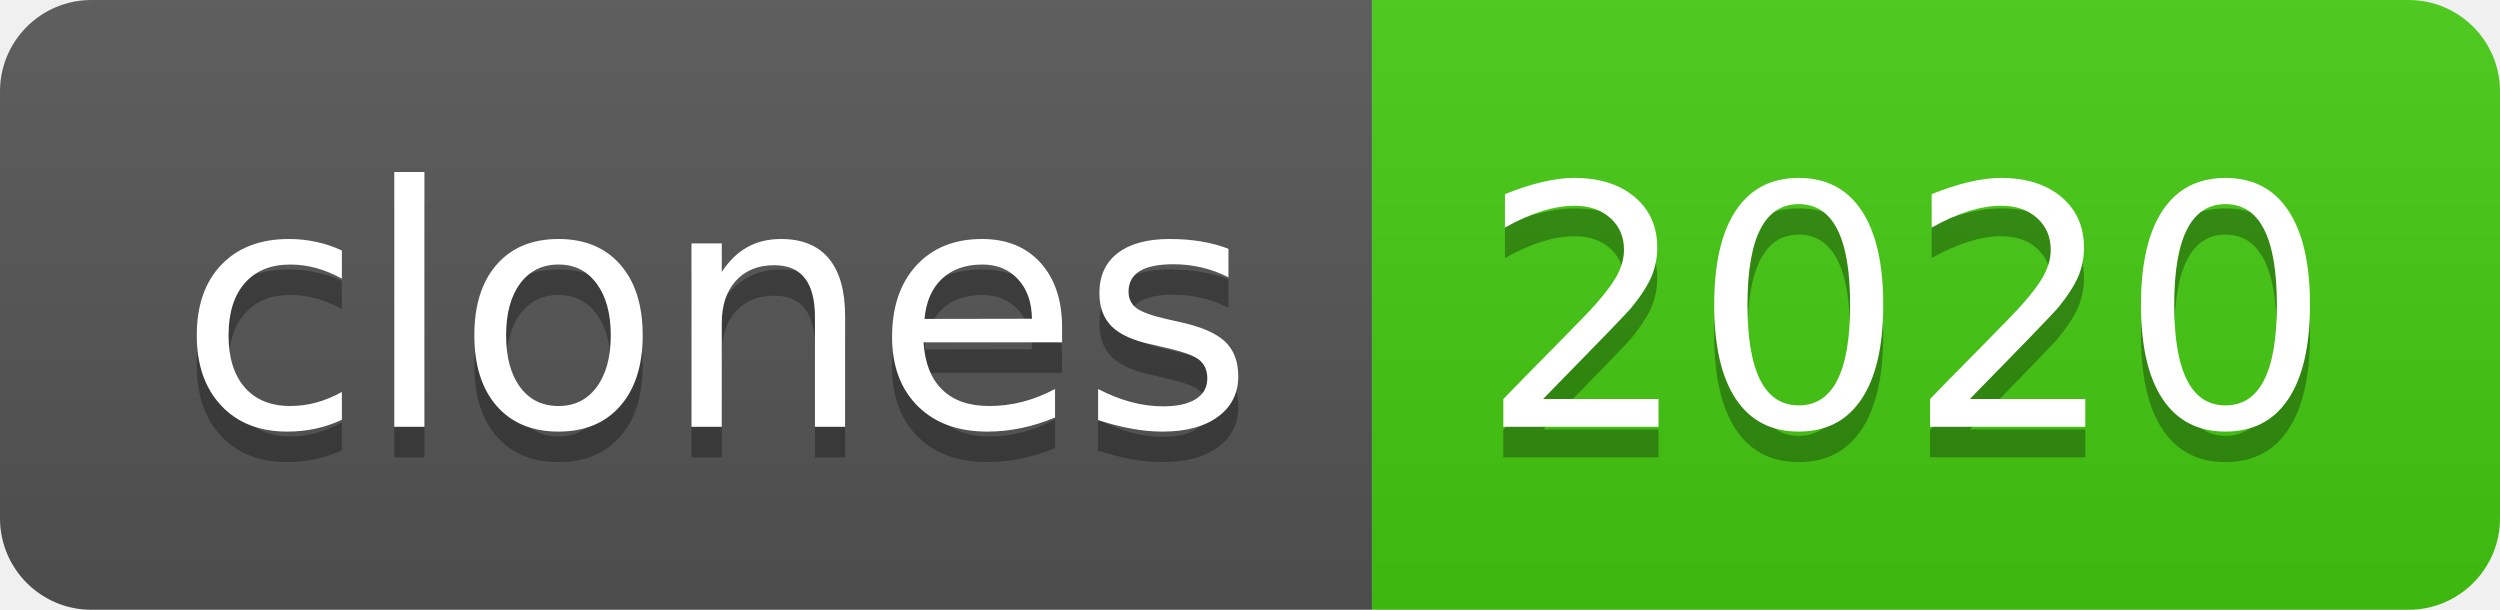
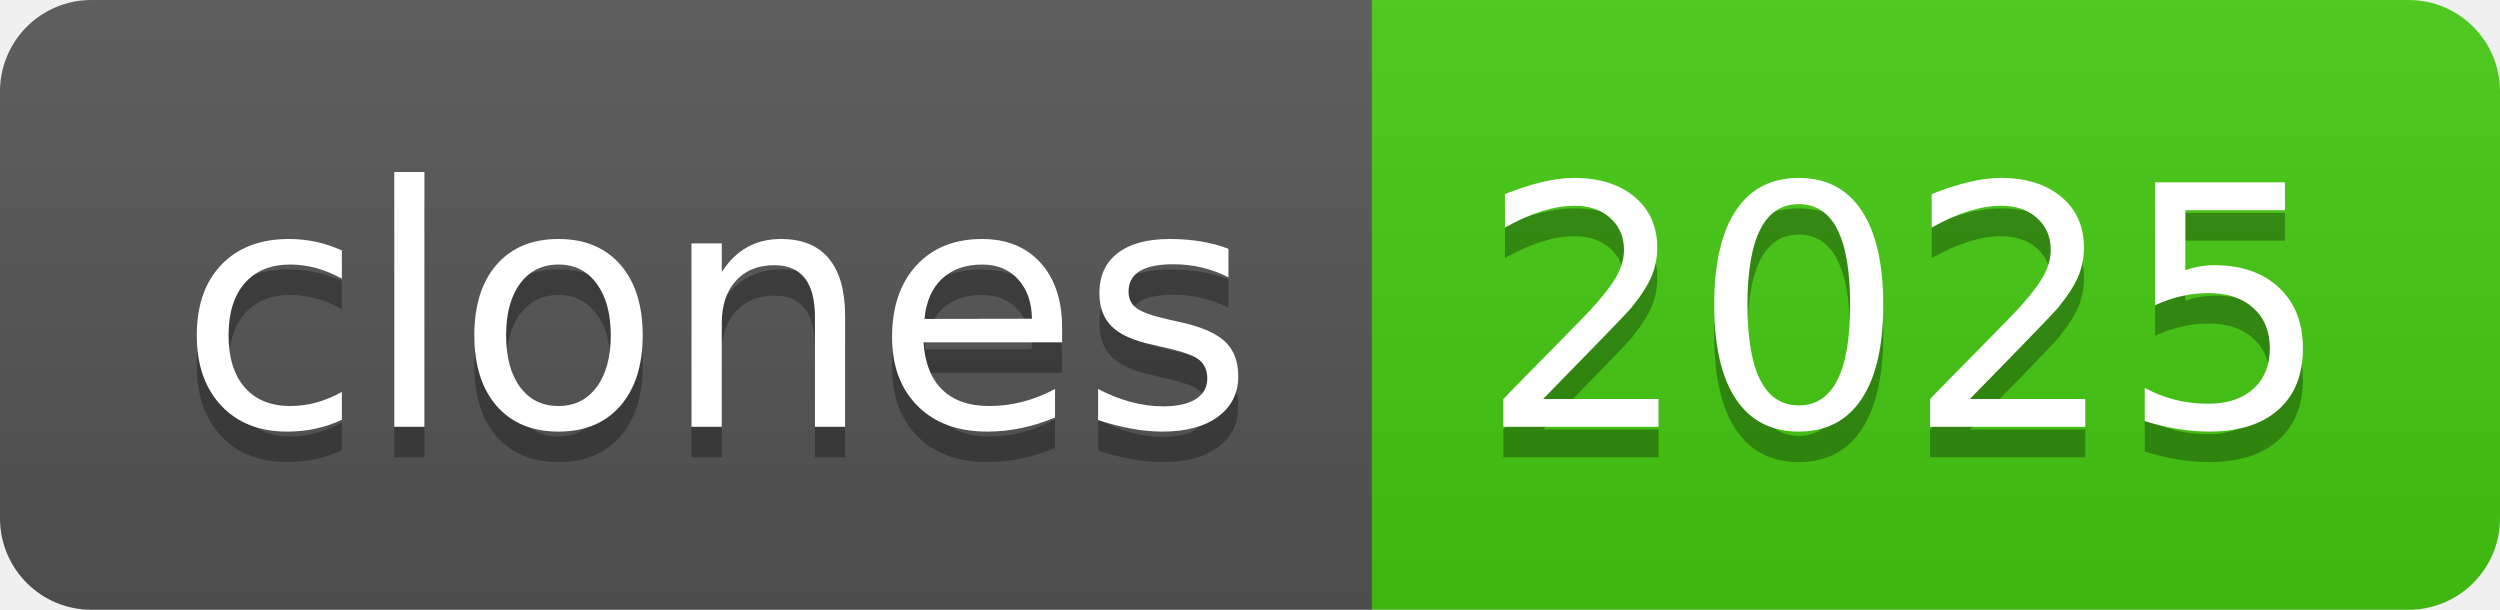
- <svg xmlns="http://www.w3.org/2000/svg" width="82" height="20" role="img" aria-label="clones: 2020">
+ <svg xmlns="http://www.w3.org/2000/svg" width="82" height="20" role="img" aria-label="clones: 2025">
  <linearGradient id="s" x2="0" y2="100%">
    <stop offset="0" stop-color="#bbb" stop-opacity=".1" />
    <stop offset="1" stop-opacity=".1" />
  </linearGradient>
  <clipPath id="r">
    <rect width="82" height="20" rx="3" fill="#fff" />
  </clipPath>
  <g clip-path="url(#r)">
    <rect width="45" height="20" fill="#555" />
    <rect x="45" width="37" height="20" fill="#4c1" />
    <rect width="82" height="20" fill="url(#s)" />
  </g>
  <g fill="#fff" text-anchor="middle" font-family="Verdana,Geneva,DejaVu Sans,sans-serif" text-rendering="geometricPrecision" font-size="110">
    <text aria-hidden="true" x="235" y="150" fill="#010101" fill-opacity=".3" transform="scale(.1)" textLength="350">clones</text>
    <text x="235" y="140" transform="scale(.1)" fill="#fff" textLength="350">clones</text>
-     <text aria-hidden="true" x="625" y="150" fill="#010101" fill-opacity=".3" transform="scale(.1)" textLength="270">2020</text>
-     <text x="625" y="140" transform="scale(.1)" fill="#fff" textLength="270">2020</text>
+     <text aria-hidden="true" x="625" y="150" fill="#010101" fill-opacity=".3" transform="scale(.1)" textLength="270">2025</text>
+     <text x="625" y="140" transform="scale(.1)" fill="#fff" textLength="270">2025</text>
  </g>
</svg>
